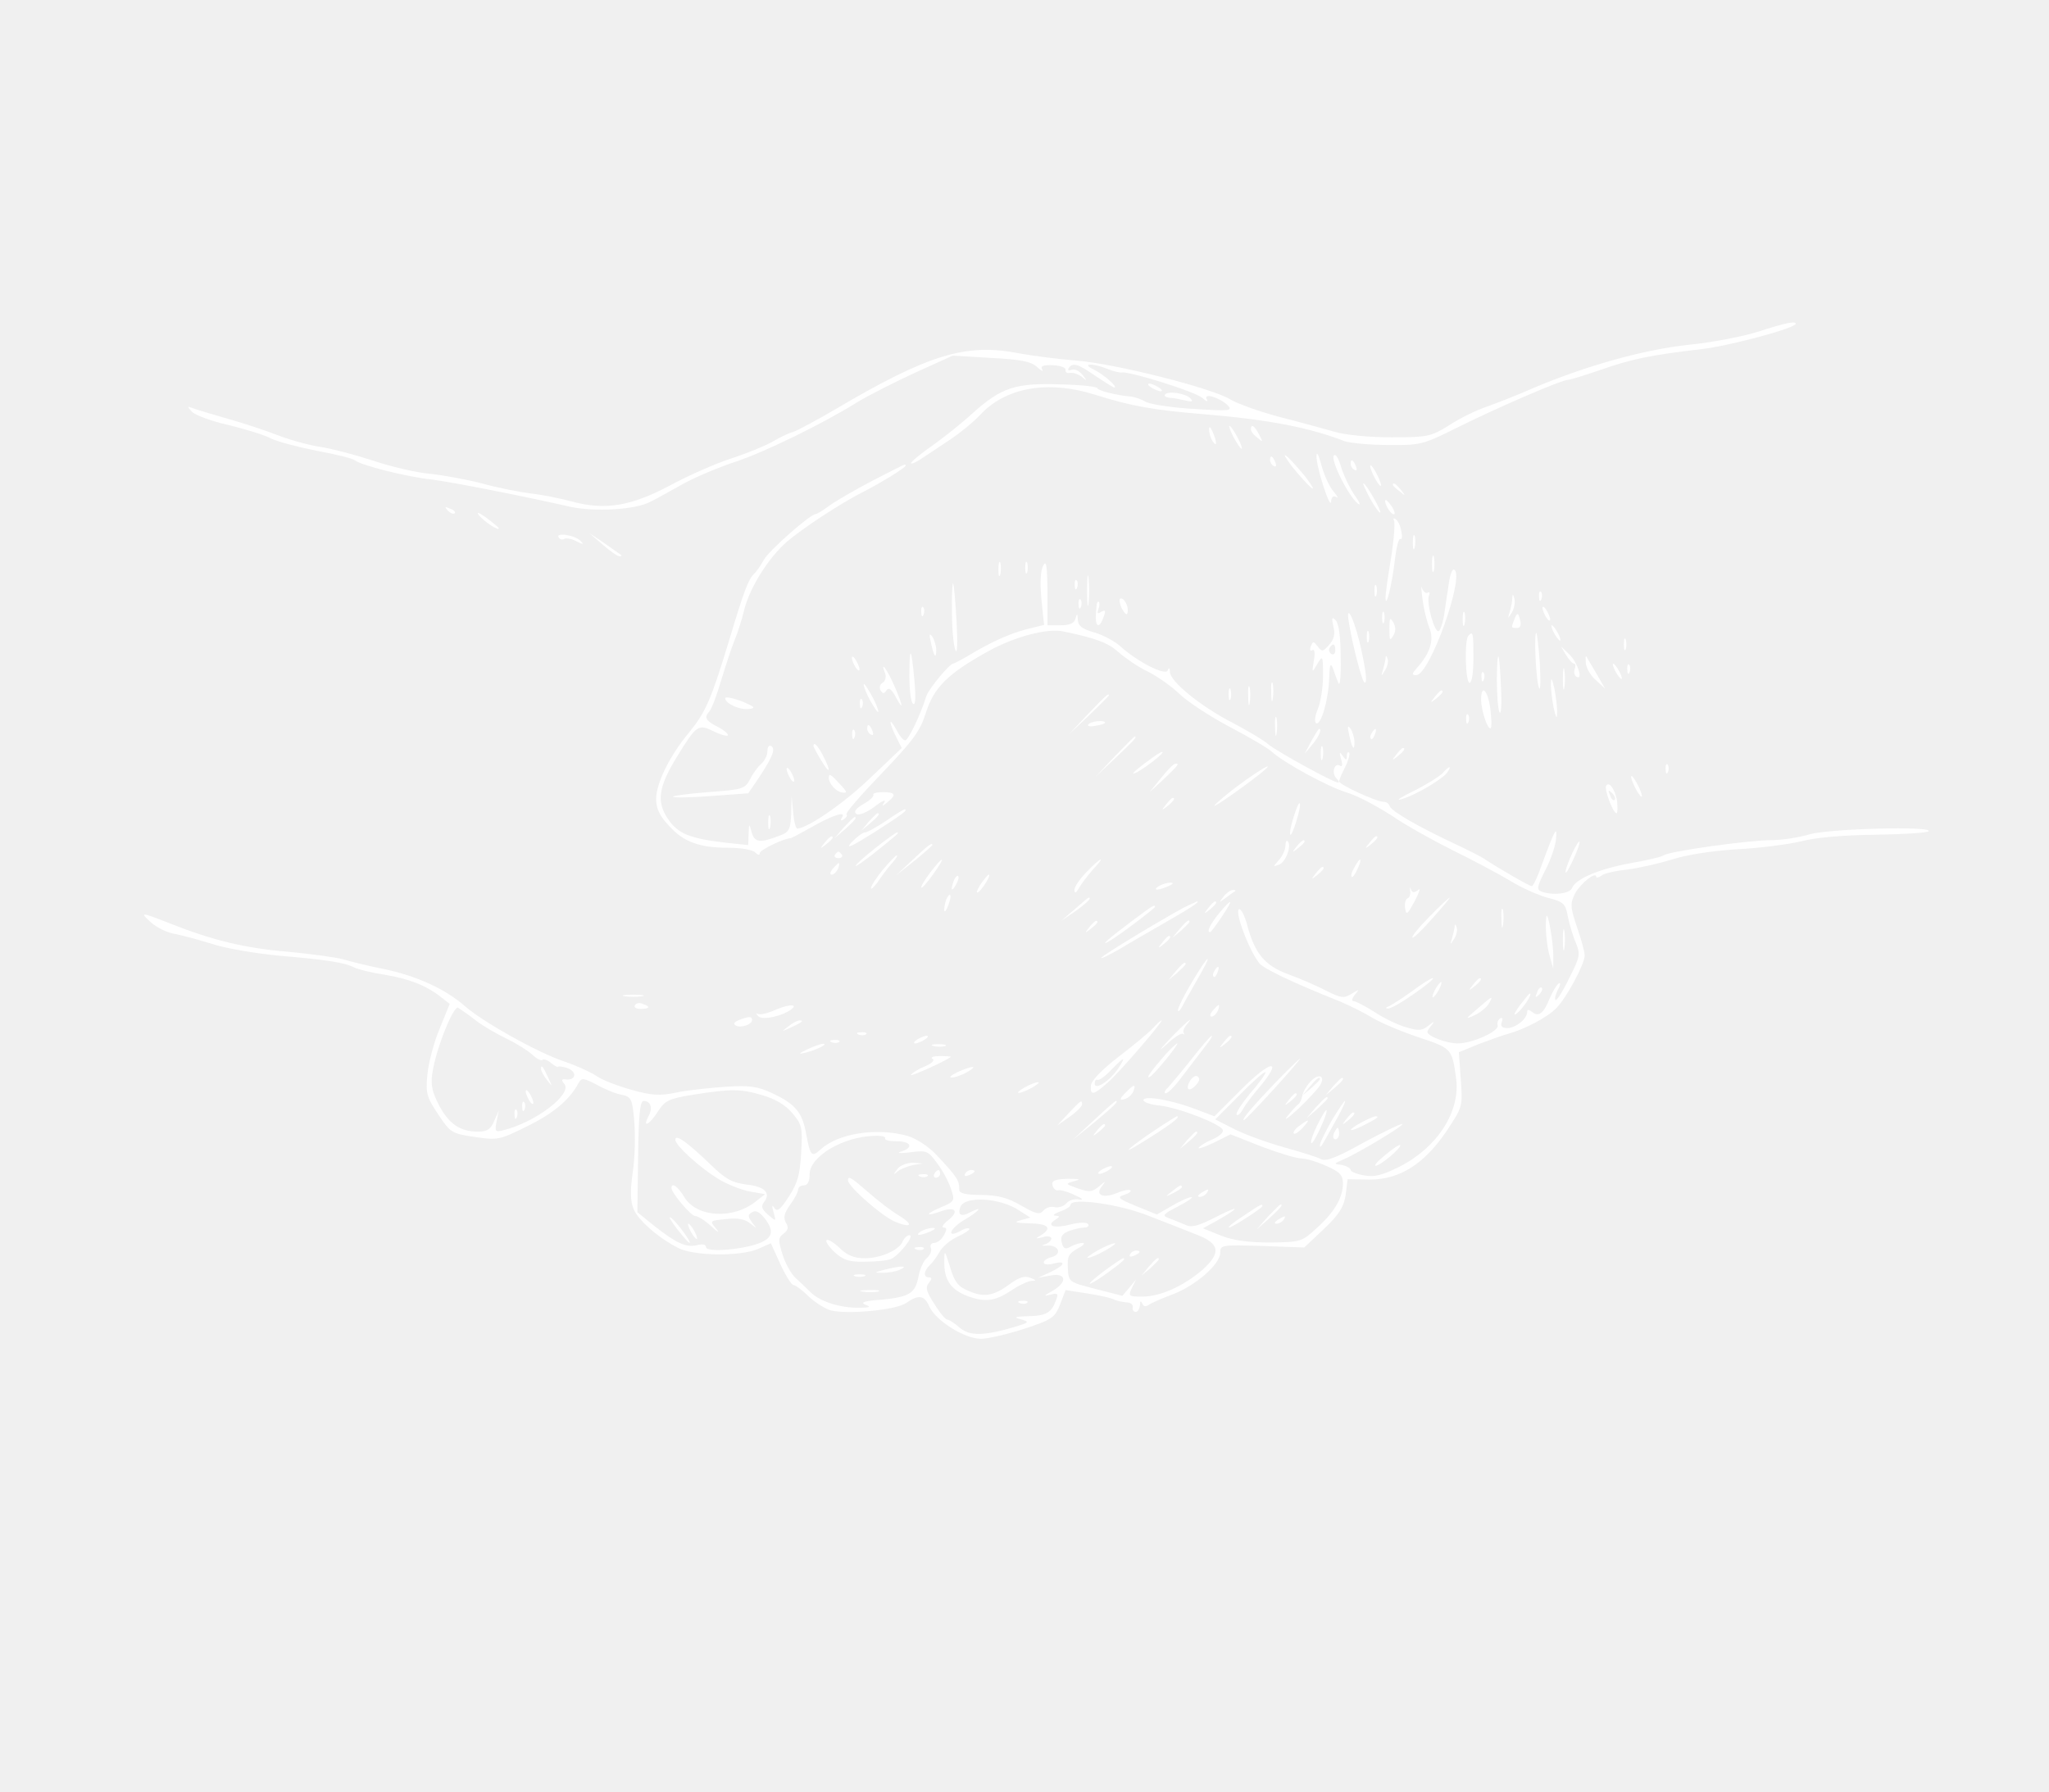
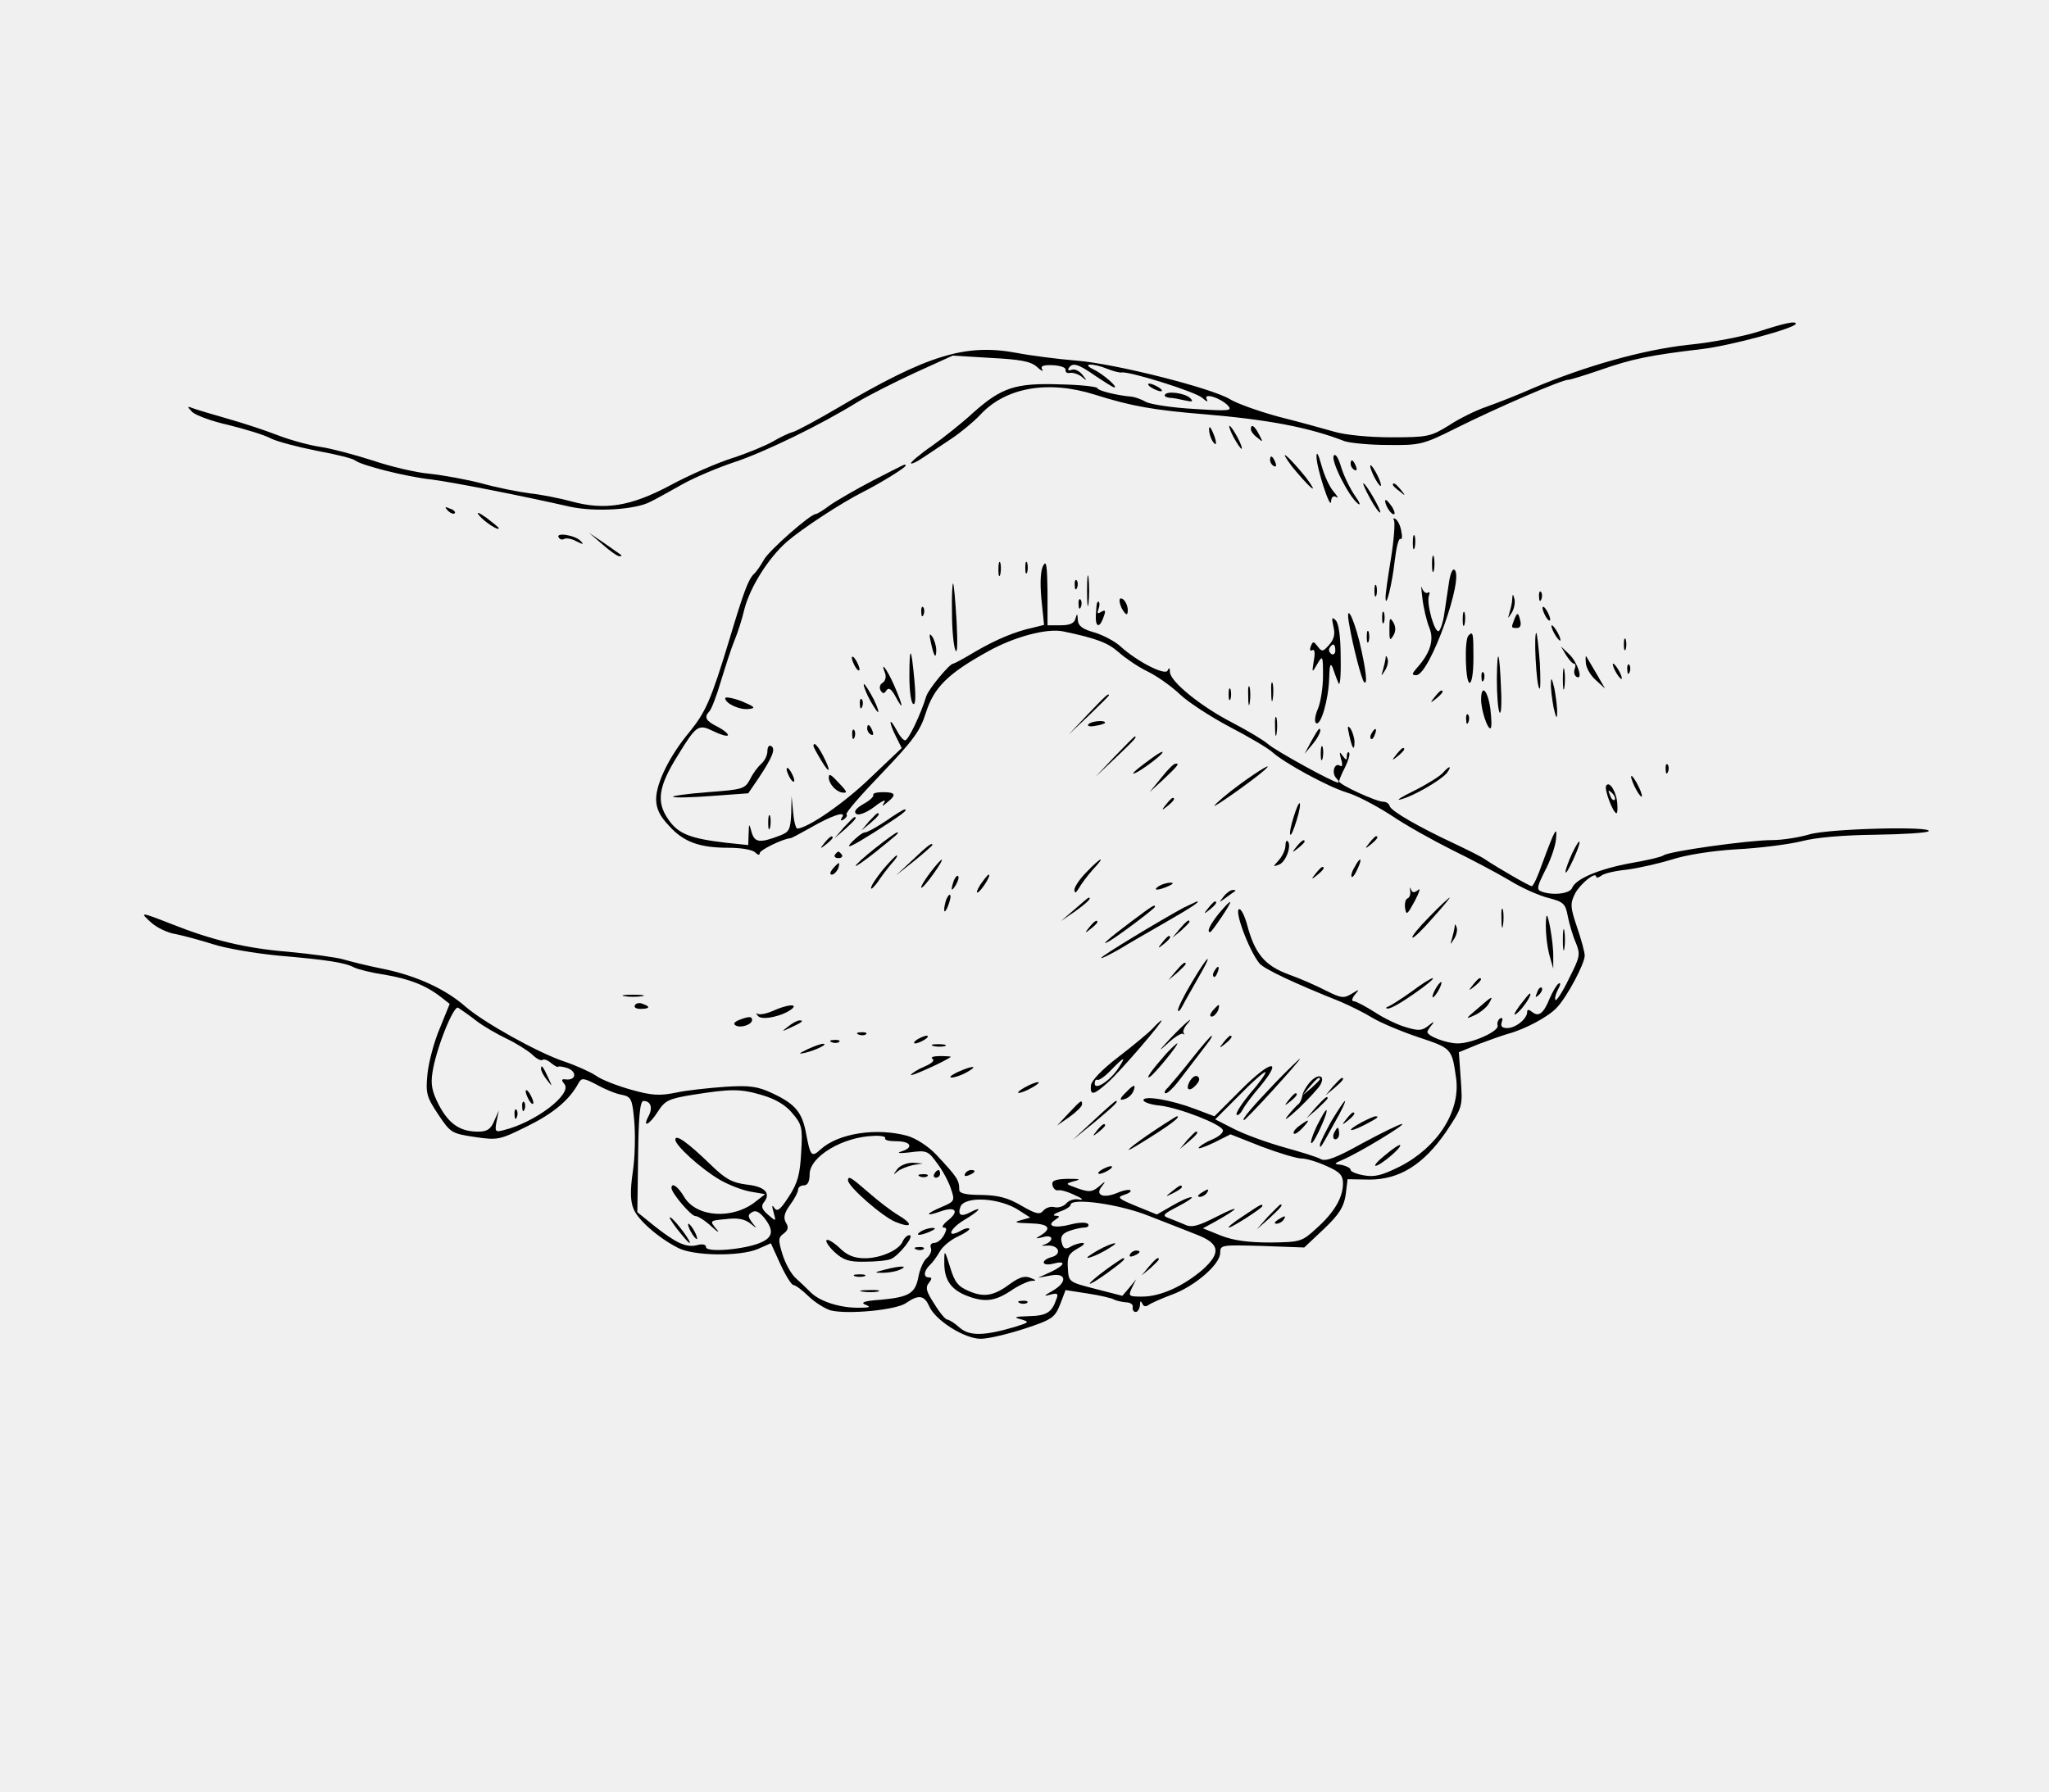
<svg xmlns="http://www.w3.org/2000/svg" version="1.0" width="534pt" height="467pt" viewBox="0 0 534 467" preserveAspectRatio="xMidYMid meet">
-   <g transform="translate(0,467) scale(0.1,-0.1)" fill="white" stroke="none">
+   <g transform="translate(0,467) scale(0.1,-0.1)" fill="#000000" stroke="none">
    <path d="M4584 3806 c-40 -13 -123 -29 -185 -35 -118 -13 -267 -55 -404 -113 -38 -17 -92 -38 -120 -48 -27 -9 -72 -31 -99 -49 -47 -29 -55 -31 -150 -31 -57 0 -121 6 -150 15 -28 8 -93 26 -145 39 -51 14 -107 34 -125 45 -47 29 -299 93 -401 101 -49 4 -119 13 -155 20 -134 25 -232 -5 -468 -144 -51 -30 -103 -58 -115 -62 -12 -3 -36 -15 -53 -25 -17 -10 -65 -30 -105 -43 -41 -13 -114 -45 -162 -71 -103 -55 -171 -66 -258 -42 -30 8 -79 18 -109 21 -30 4 -86 15 -125 26 -38 10 -99 21 -135 25 -36 3 -103 19 -150 35 -47 15 -107 31 -135 35 -27 4 -76 17 -110 30 -33 13 -91 32 -130 43 -38 11 -79 23 -90 27 -18 7 -18 6 -5 -8 8 -9 51 -25 96 -35 44 -11 94 -26 110 -35 16 -8 69 -22 119 -32 49 -9 94 -20 100 -25 16 -13 134 -43 200 -50 54 -7 224 -40 361 -71 64 -14 170 -8 209 13 17 8 55 30 86 47 31 17 90 42 132 56 77 25 229 99 322 157 28 17 95 51 149 76 l99 45 99 -6 c77 -4 104 -9 120 -23 12 -11 18 -14 14 -7 -5 9 3 12 28 11 19 -1 34 -6 33 -12 -1 -6 4 -10 12 -8 7 1 21 -3 30 -10 14 -12 15 -11 2 5 -8 10 -20 16 -28 13 -8 -3 -11 -1 -8 4 10 16 24 12 70 -20 24 -16 46 -30 49 -30 11 0 -29 35 -54 47 -34 16 -1 17 37 1 15 -6 32 -10 36 -9 19 4 192 -50 210 -66 11 -10 17 -12 12 -4 -10 18 34 5 55 -16 13 -14 4 -15 -88 -9 -57 3 -113 12 -125 18 -12 7 -29 13 -38 14 -38 3 -89 16 -89 22 0 4 -44 9 -97 10 -117 4 -153 -8 -228 -75 -27 -25 -76 -64 -107 -86 -32 -22 -56 -43 -54 -45 3 -2 17 5 33 16 15 10 48 32 72 48 24 16 58 44 75 62 66 72 177 92 300 53 95 -30 152 -40 286 -51 166 -14 271 -34 364 -70 15 -5 66 -10 114 -10 83 -1 91 1 177 44 106 53 275 126 292 126 6 0 44 12 85 26 80 28 127 38 263 54 76 9 245 55 245 66 0 8 -28 2 -96 -20z" />
    <path d="M3000 3660 c8 -5 20 -10 25 -10 6 0 3 5 -5 10 -8 5 -19 10 -25 10 -5 0 -3 -5 5 -10z" />
    <path d="M3036 3641 c-3 -3 3 -7 12 -8 9 0 28 -4 41 -7 18 -4 22 -3 13 6 -13 13 -60 20 -66 9z" />
    <path d="M3151 3550 c0 -8 4 -22 9 -30 12 -18 12 -2 0 25 -6 13 -9 15 -9 5z" />
    <path d="M3215 3530 c9 -16 18 -30 21 -30 2 0 -2 14 -11 30 -9 17 -18 30 -21 30 -2 0 2 -13 11 -30z" />
    <path d="M3260 3551 c0 -5 7 -15 17 -22 15 -13 15 -12 4 9 -12 23 -21 28 -21 13z" />
    <path d="M3431 3480 c0 -30 37 -143 38 -117 1 12 6 16 14 11 6 -4 3 2 -7 14 -11 12 -25 43 -32 69 -8 29 -13 38 -13 23z" />
    <path d="M3367 3454 c18 -22 40 -47 50 -55 10 -8 3 4 -14 27 -18 22 -40 47 -50 55 -10 8 -3 -4 14 -27z" />
    <path d="M3476 3482 c-8 -13 38 -105 63 -125 8 -6 5 3 -8 21 -13 19 -29 52 -36 75 -7 24 -15 36 -19 29z" />
    <path d="M3310 3471 c0 -6 4 -13 10 -16 6 -3 7 1 4 9 -7 18 -14 21 -14 7z" />
    <path d="M3520 3461 c0 -6 4 -13 10 -16 6 -3 7 1 4 9 -7 18 -14 21 -14 7z" />
    <path d="M2274 3417 c-44 -23 -94 -52 -111 -64 -17 -13 -34 -23 -37 -23 -14 0 -122 -95 -135 -119 -8 -14 -19 -31 -26 -37 -15 -15 -26 -44 -65 -174 -47 -155 -61 -186 -103 -238 -52 -62 -87 -134 -87 -175 0 -24 9 -44 33 -69 38 -43 80 -58 156 -58 32 0 62 -5 69 -12 7 -7 12 -8 12 -2 0 8 59 37 80 39 3 0 25 12 50 26 57 33 96 46 85 29 -6 -9 -4 -11 4 -6 7 5 10 10 7 13 -3 4 38 51 92 107 82 86 100 110 115 158 21 66 57 102 162 160 68 38 154 61 196 52 87 -18 117 -30 144 -54 17 -15 50 -38 75 -50 25 -12 63 -39 85 -60 22 -21 81 -59 130 -85 50 -26 99 -55 110 -65 32 -29 146 -91 195 -106 25 -7 76 -34 115 -59 38 -26 110 -66 160 -91 49 -24 117 -60 149 -79 32 -20 78 -40 102 -46 39 -10 44 -15 50 -48 4 -20 13 -51 21 -69 12 -30 11 -36 -18 -93 -16 -34 -33 -59 -35 -56 -3 3 0 15 6 27 7 12 8 20 2 16 -5 -3 -15 -20 -23 -38 -16 -40 -29 -50 -46 -36 -9 7 -13 7 -13 0 0 -18 -30 -42 -52 -42 -14 0 -18 5 -14 16 3 9 2 12 -5 9 -5 -4 -8 -12 -6 -18 5 -15 -66 -47 -104 -47 -29 0 -79 19 -79 30 0 3 6 12 13 20 6 8 3 7 -8 -2 -18 -15 -27 -16 -60 -6 -22 6 -59 24 -83 40 -24 15 -48 28 -54 28 -6 0 -5 7 3 17 13 15 12 15 -9 2 -20 -12 -27 -11 -65 8 -23 12 -68 32 -99 43 -62 23 -88 54 -108 130 -6 22 -15 40 -20 40 -15 0 24 -106 52 -141 12 -15 91 -52 211 -100 26 -11 64 -30 85 -43 20 -12 74 -35 119 -50 87 -29 87 -29 98 -108 11 -86 -49 -179 -147 -229 -46 -23 -66 -28 -93 -23 -19 3 -35 10 -35 14 0 5 -10 10 -22 13 -23 3 -23 3 2 14 42 18 166 93 154 93 -6 0 -53 -23 -103 -50 -68 -38 -95 -48 -108 -42 -10 6 -53 19 -96 31 -43 12 -101 33 -129 47 l-51 26 64 64 c34 35 65 62 67 59 2 -2 -15 -27 -39 -54 -23 -28 -40 -54 -36 -57 3 -3 10 3 16 14 5 10 26 38 46 61 60 73 26 67 -49 -8 l-71 -71 -50 19 c-63 24 -135 36 -135 23 0 -5 19 -12 43 -14 50 -6 159 -48 164 -64 2 -6 -10 -17 -27 -24 -17 -7 -33 -17 -36 -22 -3 -4 14 1 39 13 l44 22 81 -32 c45 -17 92 -31 104 -31 13 0 42 -9 66 -20 34 -15 42 -24 42 -45 0 -37 -23 -76 -69 -117 -38 -35 -42 -36 -120 -37 -57 0 -96 5 -129 18 l-47 19 33 18 c64 36 67 45 4 13 -51 -26 -67 -30 -85 -21 -12 5 -31 13 -42 17 -17 6 -14 10 25 30 25 13 41 24 35 24 -5 1 -28 -9 -50 -22 l-40 -23 -54 22 c-46 19 -51 23 -32 29 13 4 20 9 17 12 -3 3 -19 0 -35 -7 -37 -15 -58 -5 -39 18 11 14 9 14 -8 -1 -18 -15 -26 -15 -55 -5 -33 12 -34 12 -9 19 19 5 14 6 -18 6 -33 -1 -42 -5 -39 -17 2 -8 8 -14 14 -13 7 2 27 -4 45 -13 19 -8 23 -13 11 -11 -12 3 -28 -2 -34 -10 -7 -8 -21 -12 -30 -10 -10 3 -23 -1 -30 -9 -9 -11 -19 -9 -57 13 -36 21 -60 27 -104 28 -40 0 -58 4 -58 13 0 26 -5 33 -60 92 -21 22 -52 42 -75 49 -80 22 -180 7 -226 -35 -24 -22 -27 -18 -38 40 -10 56 -28 78 -88 106 -38 18 -59 21 -122 17 -42 -3 -100 -9 -128 -15 -43 -9 -64 -8 -117 7 -36 10 -78 26 -93 37 -15 10 -53 27 -83 37 -71 24 -211 103 -257 143 -51 45 -126 80 -213 98 -41 8 -88 20 -105 25 -16 5 -82 14 -145 20 -110 9 -197 30 -305 73 -79 31 -82 31 -52 4 15 -14 44 -28 65 -31 20 -4 64 -16 96 -26 33 -11 109 -24 170 -30 128 -11 174 -18 199 -31 10 -5 46 -14 80 -19 64 -11 106 -27 146 -58 l23 -18 -26 -64 c-15 -35 -29 -89 -32 -119 -5 -50 -2 -60 28 -105 32 -48 35 -50 96 -59 60 -9 65 -7 136 28 67 33 110 68 134 113 8 14 13 13 48 -5 21 -12 51 -24 65 -26 24 -5 27 -11 32 -69 3 -35 2 -95 -4 -133 -7 -48 -6 -76 2 -95 11 -29 65 -76 116 -102 40 -21 160 -23 208 -3 l34 15 25 -55 c14 -30 29 -54 34 -54 5 0 23 -13 40 -30 17 -16 43 -32 57 -36 45 -11 170 1 196 19 33 23 48 21 61 -9 17 -37 92 -84 134 -84 19 0 70 12 113 26 73 24 80 29 94 64 l14 37 58 -9 c32 -5 63 -12 69 -16 6 -3 20 -6 31 -7 11 0 19 -6 17 -13 -1 -6 2 -12 8 -12 5 0 10 8 11 18 0 11 2 12 6 4 3 -8 9 -9 16 -4 7 5 34 17 61 27 60 22 126 79 126 109 0 21 3 21 110 18 l109 -4 51 48 c41 39 52 58 57 89 l5 41 57 -1 c78 0 141 39 200 125 43 65 43 65 38 136 l-5 71 51 21 c29 11 63 23 77 27 45 12 106 45 127 68 27 28 73 115 73 136 0 9 -9 42 -20 74 -18 53 -18 62 -5 88 14 26 55 59 55 43 0 -3 6 -2 13 3 6 6 37 13 67 16 31 4 83 16 116 26 36 12 104 23 169 27 61 3 137 13 170 21 37 10 110 16 192 17 73 1 135 5 139 9 15 14 -260 7 -310 -8 -27 -8 -71 -15 -98 -15 -59 0 -269 -29 -283 -40 -5 -4 -44 -13 -85 -20 -82 -15 -144 -41 -153 -65 -6 -15 -51 -20 -80 -9 -13 5 -11 13 9 53 14 26 27 63 29 82 4 39 -2 29 -36 -63 -11 -32 -23 -58 -27 -58 -6 0 -86 46 -122 70 -8 6 -44 24 -80 41 -94 44 -163 84 -168 97 -2 7 -9 12 -17 12 -18 0 -114 44 -115 53 0 4 7 21 16 38 8 17 13 33 10 37 -3 3 -6 -1 -6 -9 0 -12 -2 -11 -11 1 -8 12 -9 10 -4 -9 5 -15 3 -21 -3 -17 -14 9 -23 -19 -9 -33 6 -6 8 -11 4 -11 -12 0 -161 82 -182 100 -11 10 -53 35 -93 56 -82 42 -162 107 -163 132 0 11 -2 13 -6 4 -6 -14 -79 23 -123 63 -14 13 -44 29 -67 36 -32 9 -43 17 -44 33 -1 17 -2 18 -6 4 -3 -13 -15 -18 -39 -18 l-34 0 0 88 c-1 67 -3 83 -11 68 -7 -12 -9 -43 -5 -87 l7 -68 -28 -7 c-47 -10 -97 -31 -152 -63 -28 -17 -54 -31 -57 -31 -9 0 -64 -66 -70 -85 -15 -49 -47 -115 -55 -115 -5 0 -15 12 -23 28 -20 36 -20 20 -1 -18 l15 -30 -81 -77 c-67 -65 -162 -131 -191 -133 -4 0 -9 19 -11 43 l-4 42 -1 -46 c-2 -41 -5 -48 -29 -57 -52 -20 -66 -19 -74 8 -7 25 -7 25 -8 -4 l-1 -29 -57 6 c-94 11 -126 23 -152 62 -31 45 -25 85 25 165 49 80 54 83 93 64 18 -9 35 -14 38 -11 2 3 -9 13 -26 22 -32 16 -37 25 -22 41 5 5 19 41 30 79 12 39 27 86 35 105 8 19 20 56 26 82 15 58 63 134 111 176 38 33 141 101 199 130 47 24 110 63 110 68 0 6 4 7 -86 -39z m-1034 -1407 c19 -15 56 -36 81 -48 25 -12 55 -31 66 -41 11 -11 23 -17 27 -14 3 3 13 0 22 -8 10 -8 18 -12 18 -10 1 2 11 1 24 -3 26 -9 24 -32 -2 -30 -13 2 -14 -1 -5 -12 21 -26 -76 -100 -158 -120 -22 -6 -24 -4 -19 22 l6 29 -12 -27 c-9 -22 -19 -28 -42 -28 -47 0 -76 20 -102 69 -18 35 -22 54 -17 85 9 61 55 176 67 169 6 -4 27 -18 46 -33z m747 -195 c34 -10 61 -26 78 -47 25 -29 27 -38 23 -102 -3 -57 -9 -80 -32 -115 -22 -34 -30 -41 -38 -30 -6 10 -7 6 -2 -11 7 -25 7 -25 -15 -6 -16 14 -18 22 -10 32 19 24 2 41 -45 46 -38 5 -55 14 -94 52 -60 58 -92 81 -92 65 0 -15 66 -75 115 -104 22 -13 58 -27 79 -31 l40 -7 -23 -18 c-60 -49 -156 -43 -188 11 -16 27 -33 39 -33 23 0 -13 51 -73 62 -73 7 0 26 -12 42 -27 17 -16 23 -18 13 -7 -18 22 -18 22 25 26 30 4 49 0 63 -11 19 -15 19 -15 5 2 -11 16 -12 20 0 27 9 6 19 1 32 -15 25 -32 23 -50 -9 -64 -40 -18 -143 -27 -143 -12 0 7 -9 9 -24 5 -28 -7 -55 6 -113 52 l-42 34 2 145 c1 104 5 145 14 145 19 0 25 -18 13 -40 -17 -32 3 -22 25 13 18 28 28 33 90 43 100 16 125 16 182 -1z m320 -112 c-3 -5 10 -8 29 -8 39 0 46 -17 12 -27 -13 -4 -2 -5 23 -2 44 6 48 4 71 -28 14 -18 30 -48 36 -66 11 -32 10 -34 -23 -48 -43 -18 -46 -27 -4 -12 39 14 50 1 20 -23 -13 -10 -18 -19 -12 -19 9 0 9 -5 1 -20 -6 -11 -17 -20 -25 -20 -8 0 -12 -6 -9 -13 3 -8 -2 -19 -10 -26 -9 -7 -18 -28 -22 -47 -8 -45 -23 -55 -96 -62 -44 -3 -57 -7 -43 -13 16 -6 12 -8 -15 -8 -48 -1 -100 15 -125 38 -11 11 -30 29 -42 40 -12 11 -27 39 -34 62 -11 36 -11 43 3 53 12 9 14 17 6 29 -7 13 -4 25 11 46 12 16 21 34 21 40 0 6 7 11 15 11 10 0 15 10 15 29 0 46 87 98 168 100 18 1 31 -2 29 -6z m350 -189 l28 -18 -25 -7 c-19 -5 -14 -7 23 -8 49 -1 60 -12 30 -31 -16 -9 -15 -10 5 -5 12 4 22 2 22 -4 0 -5 -8 -12 -17 -15 -11 -3 -9 -4 6 -3 30 2 40 -22 12 -30 -12 -3 -21 -9 -21 -14 0 -5 11 -7 25 -3 35 9 31 -4 -7 -22 l-33 -15 33 6 c41 8 45 -17 5 -40 -23 -13 -24 -15 -6 -10 19 5 22 3 16 -12 -12 -35 -26 -43 -72 -44 -36 -1 -41 -3 -21 -8 24 -7 23 -8 -15 -20 -82 -24 -118 -24 -144 -2 -13 12 -28 21 -32 21 -5 0 -20 18 -34 41 -21 32 -24 43 -14 55 8 10 8 14 0 14 -15 0 -14 16 2 32 8 7 19 23 26 35 6 12 27 30 46 39 20 9 34 19 31 21 -2 3 -14 0 -25 -7 -37 -19 -24 9 14 31 37 22 49 37 14 19 -24 -13 -34 -8 -26 14 11 29 104 24 154 -10z m338 -14 c44 -17 100 -39 125 -49 59 -23 63 -47 14 -91 -49 -42 -109 -70 -157 -70 -36 0 -37 1 -27 23 l11 22 -18 -22 -18 -21 -70 18 c-70 18 -70 18 -72 54 -2 30 2 38 25 51 15 8 21 14 14 15 -7 0 -22 -4 -32 -10 -14 -8 -19 -5 -23 11 -4 15 1 23 19 30 14 5 32 9 40 9 8 0 13 4 10 9 -4 5 -23 5 -46 -1 -42 -11 -65 -4 -40 12 13 9 13 10 0 11 -8 0 -3 5 13 11 15 5 27 13 27 17 0 20 129 2 205 -29z" />
    <path d="M1410 1884 c0 -6 7 -19 16 -30 14 -18 14 -18 3 6 -14 31 -19 36 -19 24z" />
    <path d="M1370 1825 c0 -5 5 -17 10 -25 5 -8 10 -10 10 -5 0 6 -5 17 -10 25 -5 8 -10 11 -10 5z" />
    <path d="M1361 1784 c0 -11 3 -14 6 -6 3 7 2 16 -1 19 -3 4 -6 -2 -5 -13z" />
    <path d="M1341 1764 c0 -11 3 -14 6 -6 3 7 2 16 -1 19 -3 4 -6 -2 -5 -13z" />
    <path d="M1764 1467 c16 -20 30 -37 33 -37 7 0 -36 58 -49 66 -7 4 1 -9 16 -29z" />
    <path d="M1800 1460 c6 -11 13 -20 16 -20 2 0 0 9 -6 20 -6 11 -13 20 -16 20 -2 0 0 -9 6 -20z" />
    <path d="M2339 1623 c-12 -16 -12 -17 1 -6 8 6 26 13 40 16 l25 4 -26 2 c-15 0 -33 -7 -40 -16z" />
    <path d="M2435 1610 c-3 -5 -1 -10 4 -10 6 0 11 5 11 10 0 6 -2 10 -4 10 -3 0 -8 -4 -11 -10z" />
    <path d="M2398 1603 c7 -3 16 -2 19 1 4 3 -2 6 -13 5 -11 0 -14 -3 -6 -6z" />
    <path d="M2210 1593 c1 -17 88 -93 123 -108 44 -18 49 -7 7 18 -17 10 -51 36 -76 58 -46 40 -54 45 -54 32z" />
    <path d="M2400 1460 c-18 -12 -2 -12 25 0 13 6 15 9 5 9 -8 0 -22 -4 -30 -9z" />
    <path d="M2353 1435 c-8 -23 -57 -45 -99 -45 -27 0 -46 7 -66 27 -15 14 -31 24 -34 20 -3 -3 6 -17 21 -31 23 -21 38 -26 79 -25 28 0 59 3 68 7 21 9 63 62 48 62 -6 0 -13 -7 -17 -15z" />
    <path d="M2388 1413 c7 -3 16 -2 19 1 4 3 -2 6 -13 5 -11 0 -14 -3 -6 -6z" />
    <path d="M2305 1360 c-27 -7 -28 -8 -5 -8 14 0 34 3 45 8 25 11 2 11 -40 0z" />
    <path d="M2228 1343 c6 -2 18 -2 25 0 6 3 1 5 -13 5 -14 0 -19 -2 -12 -5z" />
    <path d="M2248 1303 c12 -2 30 -2 40 0 9 3 -1 5 -23 4 -22 0 -30 -2 -17 -4z" />
    <path d="M2461 1382 c-1 -46 15 -71 54 -88 49 -20 77 -17 119 11 20 14 45 25 54 26 14 0 13 2 -3 8 -14 6 -29 1 -50 -14 -44 -33 -69 -38 -109 -21 -29 12 -38 23 -50 63 -14 45 -15 46 -15 15z" />
    <path d="M2658 1273 c7 -3 16 -2 19 1 4 3 -2 6 -13 5 -11 0 -14 -3 -6 -6z" />
    <path d="M2860 1410 c-19 -11 -30 -19 -25 -19 6 0 26 8 45 19 19 11 31 19 25 19 -5 0 -26 -8 -45 -19z" />
    <path d="M2945 1400 c-3 -6 1 -7 9 -4 18 7 21 14 7 14 -6 0 -13 -4 -16 -10z" />
    <path d="M2882 1360 c-23 -17 -42 -33 -42 -36 0 -3 20 9 45 27 41 30 51 39 42 39 -2 0 -23 -14 -45 -30z" />
    <path d="M2994 1368 l-19 -23 23 19 c12 11 22 21 22 23 0 8 -8 2 -26 -19z" />
    <path d="M3571 3455 c0 -5 6 -21 14 -35 8 -14 14 -20 14 -15 0 6 -6 21 -14 35 -8 14 -14 21 -14 15z" />
    <path d="M3571 3370 c12 -22 24 -38 26 -36 4 4 -37 76 -44 76 -2 0 6 -18 18 -40z" />
    <path d="M3630 3406 c0 -2 8 -10 18 -17 15 -13 16 -12 3 4 -13 16 -21 21 -21 13z" />
    <path d="M3610 3364 c0 -13 18 -39 24 -34 2 3 -2 14 -10 24 -8 11 -14 16 -14 10z" />
    <path d="M1167 3339 c7 -7 15 -10 18 -7 3 3 -2 9 -12 12 -14 6 -15 5 -6 -5z" />
    <path d="M1249 3326 c13 -16 51 -41 51 -33 0 2 -15 14 -32 27 -21 15 -28 17 -19 6z" />
    <path d="M3633 3313 c3 -5 0 -50 -8 -99 -8 -49 -15 -96 -14 -104 1 -27 17 37 24 99 4 34 10 59 15 56 4 -2 5 7 2 20 -2 14 -9 28 -15 32 -5 3 -7 2 -4 -4z" />
    <path d="M1456 3269 c3 -5 9 -7 14 -4 5 3 20 1 32 -6 18 -9 21 -9 11 1 -14 15 -66 23 -57 9z" />
    <path d="M1570 3251 c19 -17 39 -31 44 -31 5 0 7 1 5 3 -2 2 -22 15 -44 31 l-40 27 35 -30z" />
    <path d="M3682 3255 c0 -16 2 -22 5 -12 2 9 2 23 0 30 -3 6 -5 -1 -5 -18z" />
    <path d="M3732 3200 c0 -19 2 -27 5 -17 2 9 2 25 0 35 -3 9 -5 1 -5 -18z" />
    <path d="M2602 3185 c0 -16 2 -22 5 -12 2 9 2 23 0 30 -3 6 -5 -1 -5 -18z" />
    <path d="M2672 3190 c0 -14 2 -19 5 -12 2 6 2 18 0 25 -3 6 -5 1 -5 -13z" />
    <path d="M2833 3130 c0 -36 2 -50 4 -32 2 17 2 47 0 65 -2 17 -4 3 -4 -33z" />
    <path d="M3776 3150 c-3 -22 -9 -58 -12 -80 -3 -22 -10 -42 -14 -45 -11 -7 -33 72 -26 92 3 8 2 11 -3 8 -5 -3 -12 3 -15 12 -3 10 -2 -2 1 -27 3 -25 11 -59 18 -76 13 -32 3 -66 -33 -106 -13 -15 -13 -18 -1 -18 35 0 127 258 99 275 -5 3 -11 -13 -14 -35z" />
    <path d="M2801 3144 c0 -11 3 -14 6 -6 3 7 2 16 -1 19 -3 4 -6 -2 -5 -13z" />
    <path d="M2481 3074 c0 -43 4 -88 9 -99 5 -12 6 18 3 75 -3 52 -7 97 -9 99 -2 2 -4 -31 -3 -75z" />
    <path d="M3582 3130 c0 -14 2 -19 5 -12 2 6 2 18 0 25 -3 6 -5 1 -5 -13z" />
    <path d="M4011 3114 c0 -11 3 -14 6 -6 3 7 2 16 -1 19 -3 4 -6 -2 -5 -13z" />
    <path d="M3941 3108 c0 -9 -4 -25 -7 -35 -5 -17 -5 -17 6 0 6 10 9 25 7 35 -4 15 -5 15 -6 0z" />
    <path d="M2811 3094 c0 -11 3 -14 6 -6 3 7 2 16 -1 19 -3 4 -6 -2 -5 -13z" />
    <path d="M2923 3085 c7 -13 14 -20 15 -14 5 14 -6 39 -17 39 -5 0 -4 -11 2 -25z" />
    <path d="M2859 3098 c-1 -2 -2 -15 -3 -30 -2 -31 8 -37 18 -12 9 23 8 26 -6 18 -8 -5 -9 -2 -5 9 5 13 1 25 -4 15z" />
    <path d="M2401 3074 c0 -11 3 -14 6 -6 3 7 2 16 -1 19 -3 4 -6 -2 -5 -13z" />
    <path d="M4020 3085 c0 -5 5 -17 10 -25 5 -8 10 -10 10 -5 0 6 -5 17 -10 25 -5 8 -10 11 -10 5z" />
    <path d="M3602 3060 c0 -14 2 -19 5 -12 2 6 2 18 0 25 -3 6 -5 1 -5 -13z" />
    <path d="M3812 3055 c0 -16 2 -22 5 -12 2 9 2 23 0 30 -3 6 -5 -1 -5 -18z" />
    <path d="M3517 3038 c9 -53 32 -141 38 -146 10 -10 5 33 -12 105 -18 72 -38 104 -26 41z" />
    <path d="M3946 3054 c-8 -21 -8 -21 8 -21 8 0 11 8 8 19 -5 22 -8 23 -16 2z" />
    <path d="M3475 3037 c5 -20 2 -33 -11 -48 -16 -18 -19 -19 -30 -4 -11 14 -12 14 -18 0 -3 -9 -2 -13 4 -10 6 4 8 -7 4 -27 -5 -33 -5 -33 9 -9 14 24 15 22 15 -30 0 -30 -6 -69 -13 -86 -8 -18 -10 -35 -5 -38 12 -8 32 59 34 116 1 34 3 43 9 29 4 -11 10 -29 15 -40 4 -12 7 16 6 65 0 55 -5 90 -13 98 -10 10 -11 7 -6 -16z m5 -63 c0 -8 -5 -12 -10 -9 -6 4 -8 11 -5 16 9 14 15 11 15 -7z" />
    <path d="M3621 3030 c0 -29 1 -32 10 -17 7 11 7 23 0 35 -9 14 -10 11 -10 -18z" />
    <path d="M4050 3020 c6 -11 13 -20 16 -20 2 0 0 9 -6 20 -6 11 -13 20 -16 20 -2 0 0 -9 6 -20z" />
    <path d="M3562 3010 c0 -14 2 -19 5 -12 2 6 2 18 0 25 -3 6 -5 1 -5 -13z" />
    <path d="M2426 2995 c8 -37 14 -45 14 -19 0 10 -5 26 -10 34 -8 11 -9 7 -4 -15z" />
    <path d="M3827 3013 c-11 -10 -8 -123 3 -123 6 0 10 28 10 65 0 65 -1 71 -13 58z" />
    <path d="M4002 2953 c2 -40 6 -75 10 -78 3 -3 3 27 1 67 -3 40 -7 75 -9 78 -3 2 -4 -28 -2 -67z" />
    <path d="M4232 2990 c0 -14 2 -19 5 -12 2 6 2 18 0 25 -3 6 -5 1 -5 -13z" />
    <path d="M4081 2963 c8 -13 17 -23 21 -23 4 0 5 -6 2 -14 -3 -8 -1 -16 4 -20 19 -11 4 36 -17 57 l-23 22 13 -22z" />
    <path d="M2370 2907 c0 -36 4 -69 10 -72 6 -4 7 19 3 62 -8 89 -13 93 -13 10z" />
    <path d="M3901 2900 c0 -41 3 -80 7 -87 4 -7 6 20 4 60 -4 102 -10 115 -11 27z" />
    <path d="M2220 2955 c0 -5 5 -17 10 -25 5 -8 10 -10 10 -5 0 6 -5 17 -10 25 -5 8 -10 11 -10 5z" />
    <path d="M3611 2953 c-1 -6 -4 -20 -7 -30 -5 -17 -5 -17 6 0 6 10 9 23 6 30 -3 9 -5 9 -5 0z" />
    <path d="M4133 2941 c1 -12 12 -32 26 -44 l24 -22 -23 40 c-13 22 -25 42 -26 44 -2 2 -2 -6 -1 -18z" />
    <path d="M4073 2900 c0 -25 2 -35 4 -22 2 12 2 32 0 45 -2 12 -4 2 -4 -23z" />
    <path d="M4210 2920 c6 -11 13 -20 16 -20 2 0 0 9 -6 20 -6 11 -13 20 -16 20 -2 0 0 -9 6 -20z" />
    <path d="M4241 2924 c0 -11 3 -14 6 -6 3 7 2 16 -1 19 -3 4 -6 -2 -5 -13z" />
    <path d="M2307 2914 c3 -9 0 -20 -7 -24 -7 -4 -9 -13 -5 -20 6 -9 9 -9 15 0 6 9 13 4 24 -16 22 -41 20 -25 -4 30 -19 43 -37 66 -23 30z" />
    <path d="M3861 2904 c0 -11 3 -14 6 -6 3 7 2 16 -1 19 -3 4 -6 -2 -5 -13z" />
    <path d="M4042 2890 c-1 -14 3 -43 7 -65 6 -26 9 -31 9 -15 1 14 -3 43 -7 65 -6 26 -9 31 -9 15z" />
    <path d="M3313 2865 c0 -22 2 -30 4 -17 2 12 2 30 0 40 -3 9 -5 -1 -4 -23z" />
    <path d="M2251 2885 c0 -5 8 -26 19 -45 11 -19 19 -30 19 -25 0 6 -8 26 -19 45 -11 19 -19 31 -19 25z" />
    <path d="M3253 2855 c0 -22 2 -30 4 -17 2 12 2 30 0 40 -3 9 -5 -1 -4 -23z" />
    <path d="M3202 2860 c0 -14 2 -19 5 -12 2 6 2 18 0 25 -3 6 -5 1 -5 -13z" />
    <path d="M3739 2853 c-13 -16 -12 -17 4 -4 16 13 21 21 13 21 -2 0 -10 -8 -17 -17z" />
    <path d="M3860 2846 c0 -28 18 -81 25 -74 3 3 2 26 -1 51 -7 49 -24 65 -24 23z" />
    <path d="M1890 2850 c0 -14 39 -32 63 -28 18 2 13 6 -20 20 -24 9 -43 12 -43 8z" />
    <path d="M2835 2808 l-50 -53 53 50 c28 27 52 51 52 52 0 8 -9 -1 -55 -49z" />
    <path d="M2241 2834 c0 -11 3 -14 6 -6 3 7 2 16 -1 19 -3 4 -6 -2 -5 -13z" />
    <path d="M3323 2775 c0 -22 2 -30 4 -17 2 12 2 30 0 40 -3 9 -5 -1 -4 -23z" />
    <path d="M3821 2794 c0 -11 3 -14 6 -6 3 7 2 16 -1 19 -3 4 -6 -2 -5 -13z" />
    <path d="M2836 2781 c-3 -4 6 -6 19 -3 14 2 25 6 25 8 0 8 -39 4 -44 -5z" />
    <path d="M2260 2771 c0 -6 4 -13 10 -16 6 -3 7 1 4 9 -7 18 -14 21 -14 7z" />
    <path d="M3516 2755 c8 -37 14 -45 14 -19 0 10 -5 26 -10 34 -8 11 -9 7 -4 -15z" />
    <path d="M2221 2754 c0 -11 3 -14 6 -6 3 7 2 16 -1 19 -3 4 -6 -2 -5 -13z" />
    <path d="M3417 2737 l-17 -32 20 24 c17 20 26 41 18 41 -2 0 -11 -15 -21 -33z" />
    <path d="M3575 2759 c-4 -6 -5 -12 -2 -15 2 -3 7 2 10 11 7 17 1 20 -8 4z" />
    <path d="M2905 2698 l-50 -53 53 50 c48 46 57 55 49 55 -1 0 -25 -24 -52 -52z" />
    <path d="M2000 2712 c0 -11 -7 -25 -16 -33 -8 -7 -22 -25 -29 -40 -14 -26 -19 -27 -110 -34 -53 -4 -94 -10 -91 -12 3 -3 48 -2 100 2 l96 7 28 41 c35 53 44 75 32 82 -6 4 -10 -3 -10 -13z" />
    <path d="M2120 2725 c0 -2 9 -19 20 -37 23 -39 27 -30 5 12 -14 27 -25 38 -25 25z" />
    <path d="M3442 2705 c0 -16 2 -22 5 -12 2 9 2 23 0 30 -3 6 -5 -1 -5 -18z" />
    <path d="M3639 2703 c-13 -16 -12 -17 4 -4 16 13 21 21 13 21 -2 0 -10 -8 -17 -17z" />
    <path d="M2994 2688 c-41 -30 -52 -42 -29 -30 26 15 72 51 64 52 -4 0 -19 -10 -35 -22z" />
    <path d="M3026 2642 l-30 -37 37 34 c38 36 42 42 30 40 -5 0 -21 -17 -37 -37z" />
    <path d="M4341 2664 c0 -11 3 -14 6 -6 3 7 2 16 -1 19 -3 4 -6 -2 -5 -13z" />
    <path d="M2050 2665 c0 -5 5 -17 10 -25 5 -8 10 -10 10 -5 0 6 -5 17 -10 25 -5 8 -10 11 -10 5z" />
    <path d="M3232 2626 c-33 -24 -63 -50 -67 -56 -6 -9 98 64 130 92 27 24 -11 2 -63 -36z" />
    <path d="M3760 2655 c-7 -8 -40 -29 -74 -46 -33 -16 -50 -27 -36 -23 33 8 103 49 120 68 7 9 10 16 7 16 -2 0 -10 -7 -17 -15z" />
    <path d="M2160 2643 c0 -16 19 -37 35 -39 14 -2 13 2 -6 22 -24 26 -29 29 -29 17z" />
    <path d="M4251 2645 c0 -5 6 -21 14 -35 8 -14 14 -20 14 -15 0 6 -6 21 -14 35 -8 14 -14 21 -14 15z" />
    <path d="M4186 2622 c-6 -9 18 -72 27 -72 2 0 3 10 2 23 -1 30 -20 63 -29 49z m22 -37 c-3 -3 -9 2 -12 12 -6 14 -5 15 5 6 7 -7 10 -15 7 -18z" />
    <path d="M2276 2598 c2 -4 -9 -15 -26 -24 -20 -12 -26 -20 -18 -26 7 -4 27 4 47 19 19 15 31 20 26 12 -8 -12 -6 -12 8 0 24 19 21 26 -12 26 -16 0 -27 -3 -25 -7z" />
    <path d="M3039 2573 c-13 -16 -12 -17 4 -4 16 13 21 21 13 21 -2 0 -10 -8 -17 -17z" />
    <path d="M3371 2539 c-7 -22 -11 -43 -8 -45 2 -2 9 14 16 37 7 22 11 43 8 45 -2 2 -9 -14 -16 -37z" />
    <path d="M2309 2530 c-24 -16 -49 -30 -55 -30 -6 0 -21 -12 -35 -26 -17 -19 0 -11 59 26 72 46 91 60 79 60 -2 0 -24 -13 -48 -30z" />
    <path d="M2002 2525 c0 -16 2 -22 5 -12 2 9 2 23 0 30 -3 6 -5 -1 -5 -18z" />
    <path d="M2264 2528 l-19 -23 23 19 c21 18 27 26 19 26 -2 0 -12 -10 -23 -22z" />
    <path d="M2199 2513 l-24 -28 28 24 c25 23 32 31 24 31 -2 0 -14 -12 -28 -27z" />
    <path d="M2281 2459 c-28 -22 -51 -43 -51 -46 0 -3 21 12 48 33 61 49 67 54 60 54 -3 0 -28 -18 -57 -41z" />
    <path d="M2149 2473 c-13 -16 -12 -17 4 -4 9 7 17 15 17 17 0 8 -8 3 -21 -13z" />
    <path d="M3569 2473 c-13 -16 -12 -17 4 -4 16 13 21 21 13 21 -2 0 -10 -8 -17 -17z" />
    <path d="M3350 2465 c0 -10 -8 -27 -17 -37 -16 -18 -16 -18 0 -12 18 6 34 50 23 61 -3 4 -6 -2 -6 -12z" />
    <path d="M3379 2463 c-13 -16 -12 -17 4 -4 9 7 17 15 17 17 0 8 -8 3 -21 -13z" />
    <path d="M4097 2445 c-9 -20 -17 -41 -17 -48 0 -7 9 8 20 32 24 52 21 66 -3 16z" />
    <path d="M2379 2429 l-44 -41 48 38 c26 21 47 40 47 41 0 8 -11 0 -51 -38z" />
    <path d="M2176 2442 c-3 -5 1 -9 9 -9 8 0 12 4 9 9 -3 4 -7 8 -9 8 -2 0 -6 -4 -9 -8z" />
    <path d="M2301 2403 c-17 -21 -31 -42 -31 -48 0 -5 7 2 17 15 9 14 25 35 36 48 11 12 18 22 14 22 -3 0 -19 -17 -36 -37z" />
    <path d="M2424 2395 c-15 -20 -25 -37 -23 -39 2 -2 16 14 31 35 35 49 28 51 -8 4z" />
    <path d="M2832 2397 c-18 -18 -32 -39 -32 -47 1 -10 4 -8 12 5 6 11 22 32 36 48 36 38 22 34 -16 -6z" />
    <path d="M3530 2409 c-7 -11 -10 -23 -7 -25 2 -2 9 7 15 21 14 30 7 33 -8 4z" />
    <path d="M2170 2405 c-7 -9 -8 -15 -2 -15 5 0 12 7 16 15 3 8 4 15 2 15 -2 0 -9 -7 -16 -15z" />
    <path d="M3429 2393 c-13 -16 -12 -17 4 -4 16 13 21 21 13 21 -2 0 -10 -8 -17 -17z" />
    <path d="M2486 2375 c-9 -26 -7 -32 5 -12 6 10 9 21 6 23 -2 3 -7 -2 -11 -11z" />
    <path d="M2555 2364 c-9 -15 -12 -23 -6 -20 11 7 35 46 28 46 -3 0 -12 -12 -22 -26z" />
    <path d="M3020 2360 c-18 -12 -2 -12 25 0 13 6 15 9 5 9 -8 0 -22 -4 -30 -9z" />
    <path d="M3675 2348 c2 -9 -2 -19 -7 -20 -5 -2 -8 -14 -6 -26 3 -19 6 -16 25 19 12 23 16 36 9 29 -11 -8 -15 -8 -19 2 -2 7 -3 5 -2 -4z" />
    <path d="M3189 2333 c-13 -17 -13 -17 6 -3 11 8 22 16 24 17 2 2 0 3 -6 3 -6 0 -17 -8 -24 -17z" />
    <path d="M2466 2325 c-3 -9 -6 -22 -5 -28 0 -7 5 -1 10 12 5 13 8 26 5 28 -2 2 -6 -3 -10 -12z" />
    <path d="M2800 2299 l-35 -30 38 26 c33 24 43 35 34 35 -1 0 -18 -14 -37 -31z" />
    <path d="M3725 2280 c-27 -27 -47 -52 -44 -54 2 -3 26 20 52 50 27 30 47 54 45 54 -2 0 -26 -22 -53 -50z" />
    <path d="M3085 2304 c-61 -33 -215 -126 -215 -131 0 -3 21 8 48 23 26 16 80 47 120 70 68 39 92 55 81 54 -2 -1 -17 -8 -34 -16z" />
    <path d="M3149 2303 c-13 -16 -12 -17 4 -4 16 13 21 21 13 21 -2 0 -10 -8 -17 -17z" />
    <path d="M3176 2288 c-23 -29 -32 -48 -22 -48 2 0 15 18 30 40 32 48 29 52 -8 8z" />
    <path d="M2950 2269 c-59 -44 -86 -68 -60 -53 26 15 120 86 120 90 0 7 -4 5 -60 -37z" />
    <path d="M3913 2275 c0 -22 2 -30 4 -17 2 12 2 30 0 40 -3 9 -5 -1 -4 -23z" />
    <path d="M4030 2280 c-4 -26 1 -78 10 -107 l8 -28 0 30 c1 37 -15 125 -18 105z" />
    <path d="M2839 2253 c-13 -16 -12 -17 4 -4 9 7 17 15 17 17 0 8 -8 3 -21 -13z" />
    <path d="M3074 2248 l-19 -23 23 19 c12 11 22 21 22 23 0 8 -8 2 -26 -19z" />
    <path d="M3791 2253 c-1 -6 -4 -20 -7 -30 -5 -17 -5 -17 6 0 6 10 9 23 6 30 -3 9 -5 9 -5 0z" />
    <path d="M4073 2220 c0 -25 2 -35 4 -22 2 12 2 32 0 45 -2 12 -4 2 -4 -23z" />
    <path d="M3029 2213 c-13 -16 -12 -17 4 -4 16 13 21 21 13 21 -2 0 -10 -8 -17 -17z" />
    <path d="M3106 2109 c-20 -33 -36 -66 -36 -72 0 -7 6 -1 13 13 7 14 26 46 41 73 15 26 26 47 23 47 -3 0 -21 -27 -41 -61z" />
    <path d="M3064 2138 l-19 -23 23 19 c12 11 22 21 22 23 0 8 -8 2 -26 -19z" />
    <path d="M3165 2139 c-4 -6 -5 -12 -2 -15 2 -3 7 2 10 11 7 17 1 20 -8 4z" />
    <path d="M3680 2086 c-25 -18 -52 -35 -60 -39 -9 -3 -10 -6 -3 -6 7 -1 38 17 69 39 32 22 53 40 48 40 -5 0 -29 -15 -54 -34z" />
    <path d="M3839 2103 c-13 -16 -12 -17 4 -4 16 13 21 21 13 21 -2 0 -10 -8 -17 -17z" />
    <path d="M3740 2090 c-6 -11 -8 -20 -6 -20 3 0 10 9 16 20 6 11 8 20 6 20 -3 0 -10 -9 -16 -20z" />
    <path d="M4006 2083 c-6 -14 -5 -15 5 -6 7 7 10 15 7 18 -3 3 -9 -2 -12 -12z" />
    <path d="M1628 2073 c12 -2 32 -2 45 0 12 2 2 4 -23 4 -25 0 -35 -2 -22 -4z" />
    <path d="M3960 2048 c-15 -21 -17 -28 -6 -19 16 13 41 51 33 51 -2 0 -14 -15 -27 -32z" />
    <path d="M3850 2040 c-31 -26 -32 -28 -8 -17 14 6 31 20 37 29 15 25 11 23 -29 -12z" />
    <path d="M1655 2050 c-4 -6 3 -10 14 -10 25 0 27 6 6 13 -8 4 -17 2 -20 -3z" />
    <path d="M2015 2035 c-16 -7 -34 -11 -40 -8 -6 3 -5 1 1 -6 11 -12 67 1 89 20 14 13 -15 10 -50 -6z" />
    <path d="M3160 2035 c-7 -9 -8 -15 -2 -15 5 0 12 7 16 15 3 8 4 15 2 15 -2 0 -9 -7 -16 -15z" />
    <path d="M1926 2011 c-12 -5 -16 -10 -9 -14 13 -8 43 2 43 14 0 10 -8 10 -34 0z" />
    <path d="M2054 1994 c-18 -14 -18 -14 6 -3 31 14 36 19 24 19 -6 0 -19 -7 -30 -16z" />
    <path d="M3005 1990 c-11 -12 -51 -45 -90 -75 -43 -33 -71 -62 -72 -75 -2 -27 7 -25 44 8 30 26 147 162 140 162 -2 0 -12 -9 -22 -20z m-90 -104 c-22 -34 -62 -59 -62 -41 0 8 3 12 7 10 4 -2 20 9 35 25 35 36 41 38 20 6z" />
    <path d="M3050 1963 c-30 -32 -33 -37 -9 -15 19 18 38 30 42 27 4 -3 5 -2 2 2 -3 3 0 12 6 20 27 31 0 9 -41 -34z" />
    <path d="M2238 1973 c7 -3 16 -2 19 1 4 3 -2 6 -13 5 -11 0 -14 -3 -6 -6z" />
    <path d="M2390 1960 c-8 -5 -10 -10 -5 -10 6 0 17 5 25 10 8 5 11 10 5 10 -5 0 -17 -5 -25 -10z" />
    <path d="M3106 1910 c-26 -33 -54 -66 -62 -75 -9 -8 -11 -15 -6 -15 5 0 20 14 33 31 50 65 65 85 78 102 7 9 11 17 9 17 -3 0 -26 -27 -52 -60z" />
    <path d="M3189 1953 c-13 -16 -12 -17 4 -4 16 13 21 21 13 21 -2 0 -10 -8 -17 -17z" />
    <path d="M2168 1953 c7 -3 16 -2 19 1 4 3 -2 6 -13 5 -11 0 -14 -3 -6 -6z" />
    <path d="M2105 1935 c-25 -12 -26 -14 -5 -9 28 7 60 23 45 23 -5 0 -23 -6 -40 -14z" />
    <path d="M2433 1943 c9 -2 23 -2 30 0 6 3 -1 5 -18 5 -16 0 -22 -2 -12 -5z" />
    <path d="M3039 1923 c-36 -41 -56 -68 -42 -60 13 8 77 87 71 87 -2 0 -15 -12 -29 -27z" />
    <path d="M2430 1910 c7 -4 -1 -12 -20 -20 -17 -7 -33 -17 -36 -22 -5 -7 91 36 104 47 1 1 -12 2 -28 2 -17 0 -26 -3 -20 -7z" />
    <path d="M3324 1848 c-61 -64 -90 -98 -82 -98 2 0 37 36 77 80 40 44 71 80 69 80 -2 0 -31 -28 -64 -62z" />
    <path d="M2495 1875 c-16 -8 -23 -14 -15 -14 8 0 26 6 40 14 32 18 15 18 -25 0z" />
    <path d="M3100 1850 c-12 -23 2 -27 19 -6 8 9 8 16 2 20 -6 4 -15 -3 -21 -14z" />
    <path d="M3414 1849 c-10 -11 -19 -27 -20 -36 -2 -9 -6 -19 -11 -22 -4 -3 -17 -17 -28 -31 -11 -14 2 -5 29 20 26 25 52 53 57 62 14 25 -6 31 -27 7z m26 8 c0 -2 -10 -12 -22 -23 l-23 -19 19 23 c18 21 26 27 26 19z" />
    <path d="M3474 1838 l-19 -23 23 19 c21 18 27 26 19 26 -2 0 -12 -10 -23 -22z" />
    <path d="M2670 1835 c-14 -8 -20 -14 -15 -14 6 0 21 6 35 14 14 8 21 14 15 14 -5 0 -21 -6 -35 -14z" />
    <path d="M2936 1824 c-20 -19 -20 -25 -2 -18 8 3 17 12 20 20 7 18 1 18 -18 -2z" />
    <path d="M3359 1803 c-13 -16 -12 -17 4 -4 16 13 21 21 13 21 -2 0 -10 -8 -17 -17z" />
    <path d="M3429 1783 l-24 -28 28 24 c15 14 27 26 27 28 0 8 -8 1 -31 -24z" />
    <path d="M2785 1768 l-30 -32 33 23 c17 12 32 27 32 32 0 13 -2 12 -35 -23z" />
    <path d="M2850 1749 l-55 -51 58 47 c50 42 64 55 55 55 -2 0 -28 -23 -58 -51z" />
    <path d="M3470 1748 c-16 -29 -30 -57 -30 -62 0 -12 1 -10 38 57 18 31 30 57 27 57 -2 0 -18 -24 -35 -52z" />
    <path d="M3432 1735 c-12 -25 -18 -45 -14 -45 7 0 44 81 39 86 -2 2 -13 -17 -25 -41z" />
    <path d="M3509 1753 c-13 -16 -12 -17 4 -4 16 13 21 21 13 21 -2 0 -10 -8 -17 -17z" />
    <path d="M3010 1724 c-60 -40 -94 -69 -45 -39 82 50 115 75 102 75 -1 0 -27 -16 -57 -36z" />
    <path d="M3548 1744 c-39 -21 -35 -28 5 -8 37 19 44 24 31 24 -5 -1 -21 -8 -36 -16z" />
    <path d="M3386 1735 c-11 -8 -17 -17 -14 -20 2 -3 13 4 23 15 21 23 18 25 -9 5z" />
    <path d="M2859 1723 c-13 -16 -12 -17 4 -4 9 7 17 15 17 17 0 8 -8 3 -21 -13z" />
    <path d="M3476 1715 c-3 -8 -1 -15 4 -15 6 0 10 7 10 15 0 8 -2 15 -4 15 -2 0 -6 -7 -10 -15z" />
    <path d="M3094 1698 l-19 -23 23 19 c21 18 27 26 19 26 -2 0 -12 -10 -23 -22z" />
    <path d="M3610 1659 c-19 -15 -30 -28 -25 -28 12 0 69 48 64 54 -2 2 -20 -10 -39 -26z" />
    <path d="M2870 1620 c-8 -5 -10 -10 -5 -10 6 0 17 5 25 10 8 5 11 10 5 10 -5 0 -17 -5 -25 -10z" />
    <path d="M2515 1610 c-3 -6 1 -7 9 -4 18 7 21 14 7 14 -6 0 -13 -4 -16 -10z" />
    <path d="M3054 1564 c-18 -14 -18 -15 4 -4 12 6 22 13 22 15 0 8 -5 6 -26 -11z" />
    <path d="M3130 1560 c-9 -6 -10 -10 -3 -10 6 0 15 5 18 10 8 12 4 12 -15 0z" />
    <path d="M3240 1500 c-25 -16 -42 -30 -37 -30 8 0 87 51 87 56 0 7 -4 5 -50 -26z" />
    <path d="M3304 1498 l-29 -33 33 29 c30 28 37 36 29 36 -2 0 -16 -15 -33 -32z" />
    <path d="M3330 1490 c-9 -6 -10 -10 -3 -10 6 0 15 5 18 10 8 12 4 12 -15 0z" />
  </g>
</svg>
